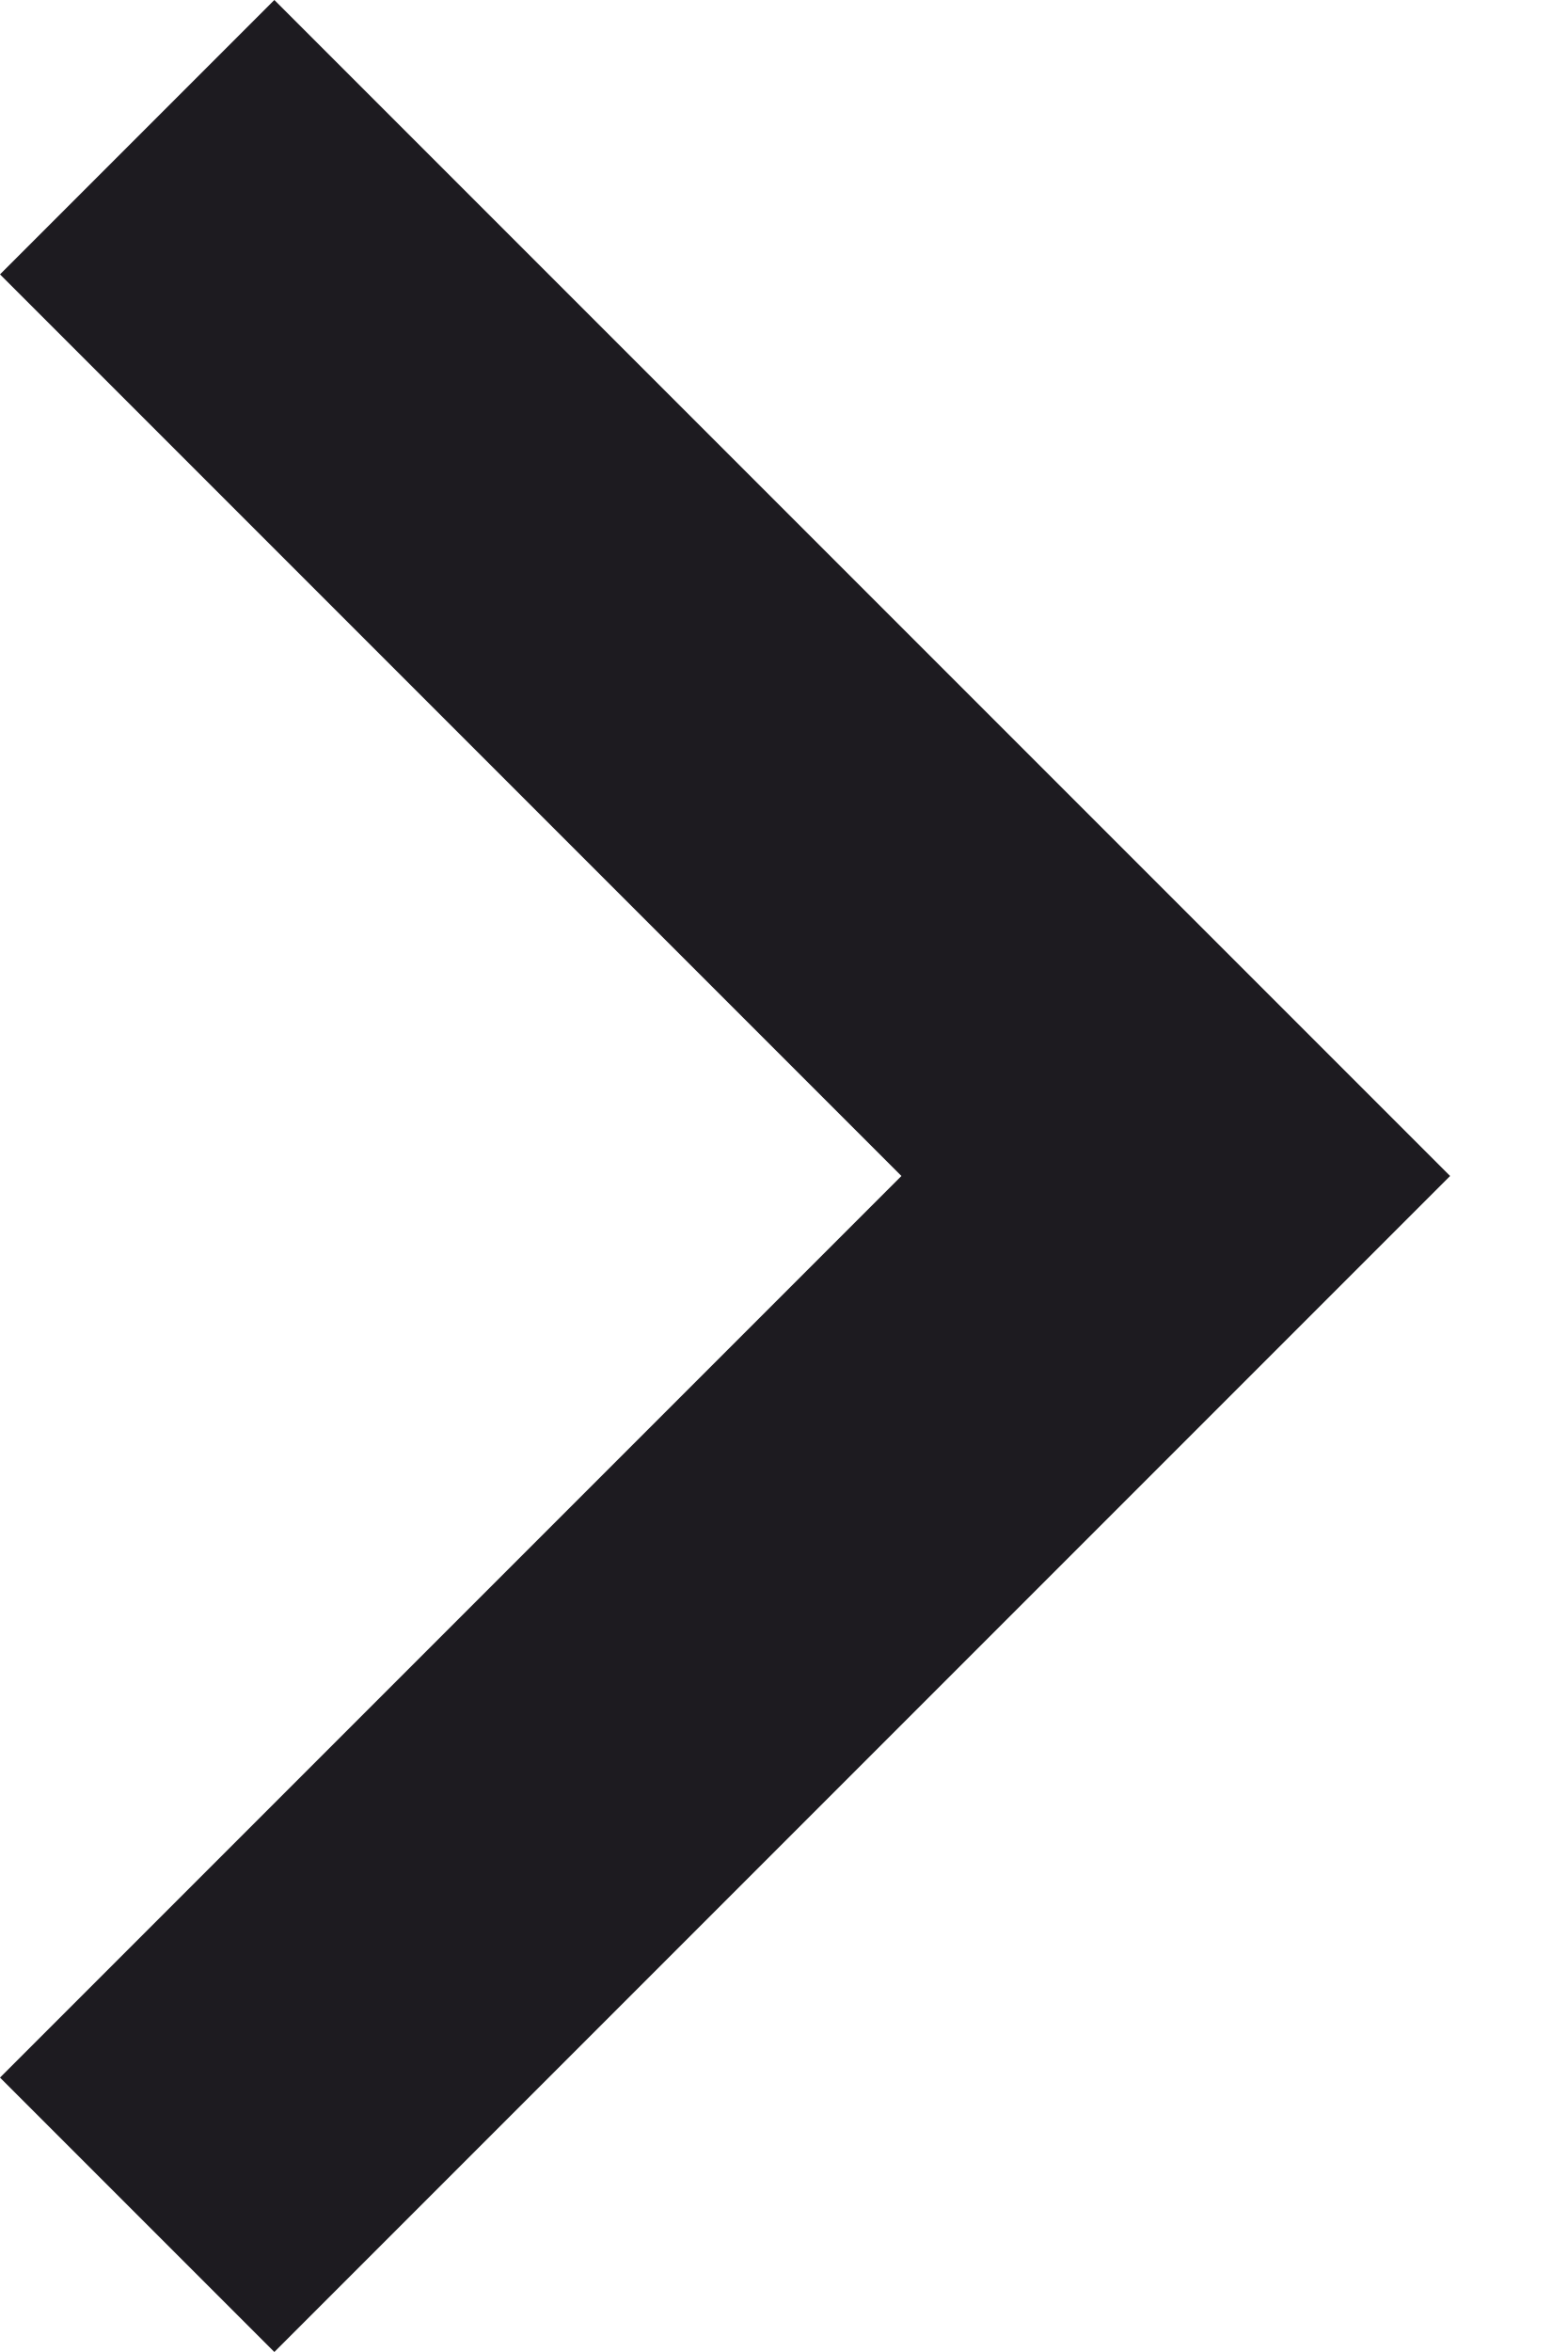
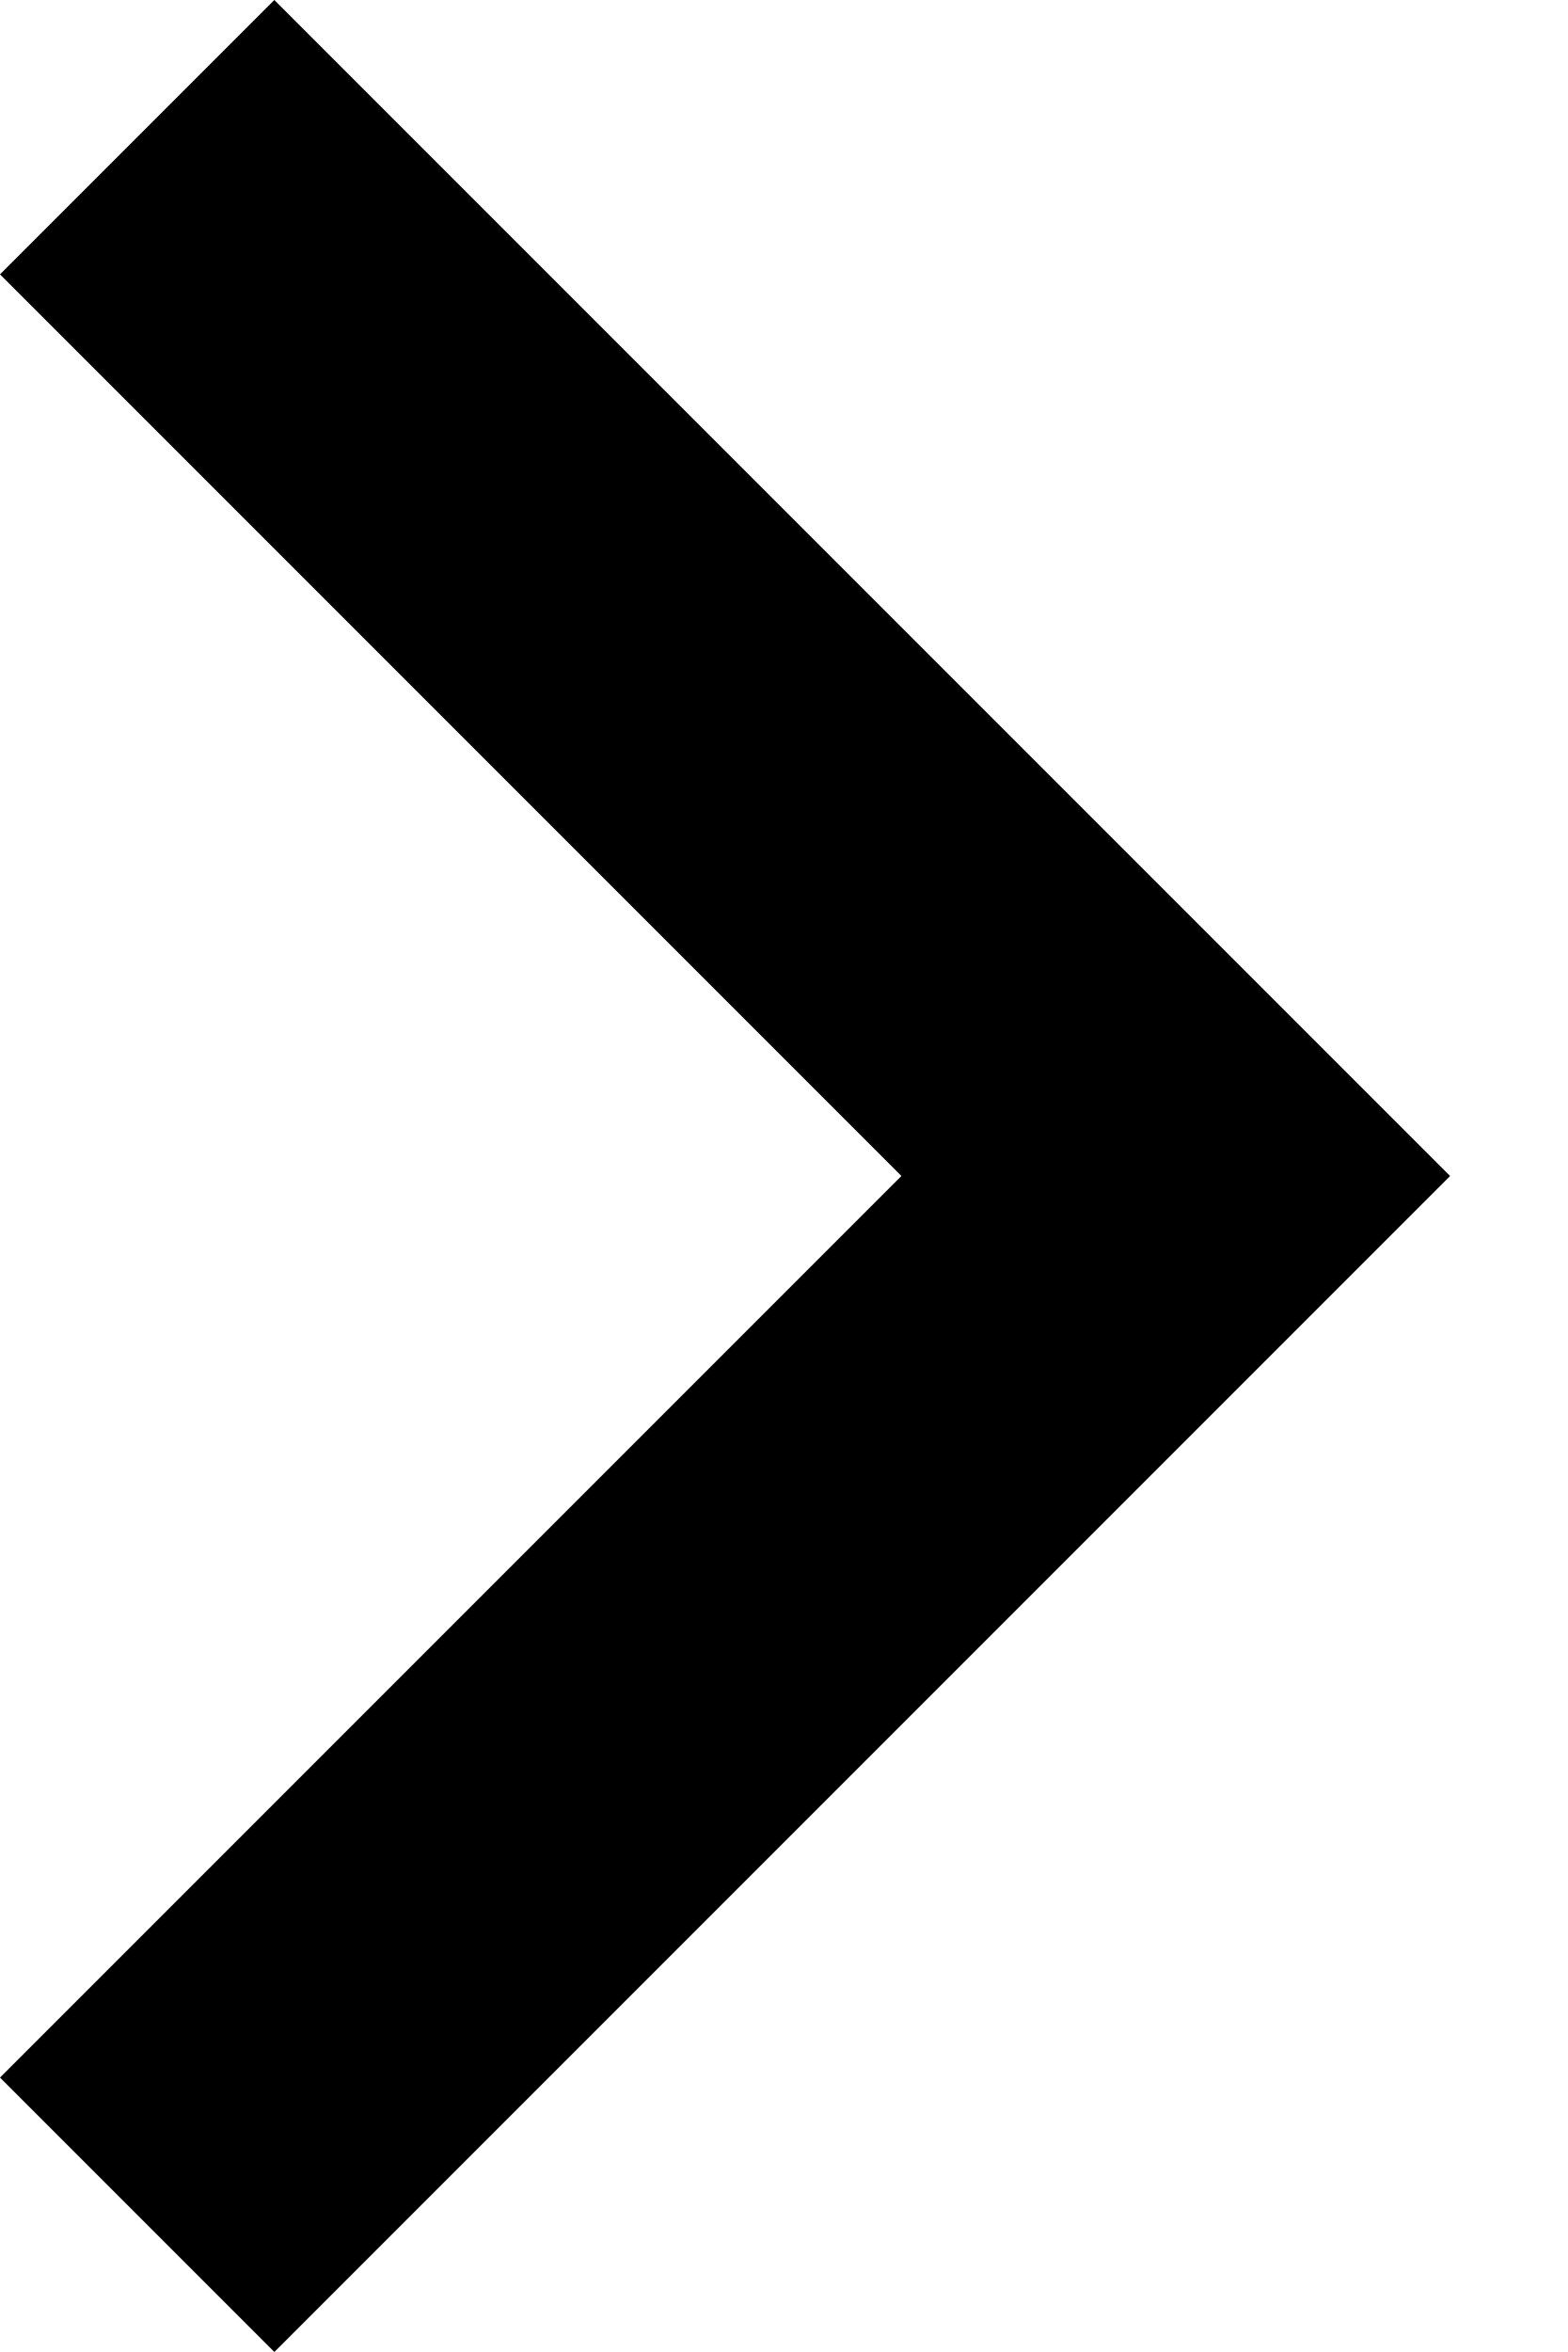
<svg xmlns="http://www.w3.org/2000/svg" width="8" height="12" viewBox="0 0 8 12" fill="none">
-   <path d="M4.6 6L0 1.4L1.4 0L7.4 6L1.4 12L0 10.6L4.6 6Z" fill="#1D1B20" />
+   <path d="M4.6 6L0 1.4L1.4 0L7.4 6L1.4 12L0 10.6L4.6 6Z" fill="currentColor" />
</svg>
